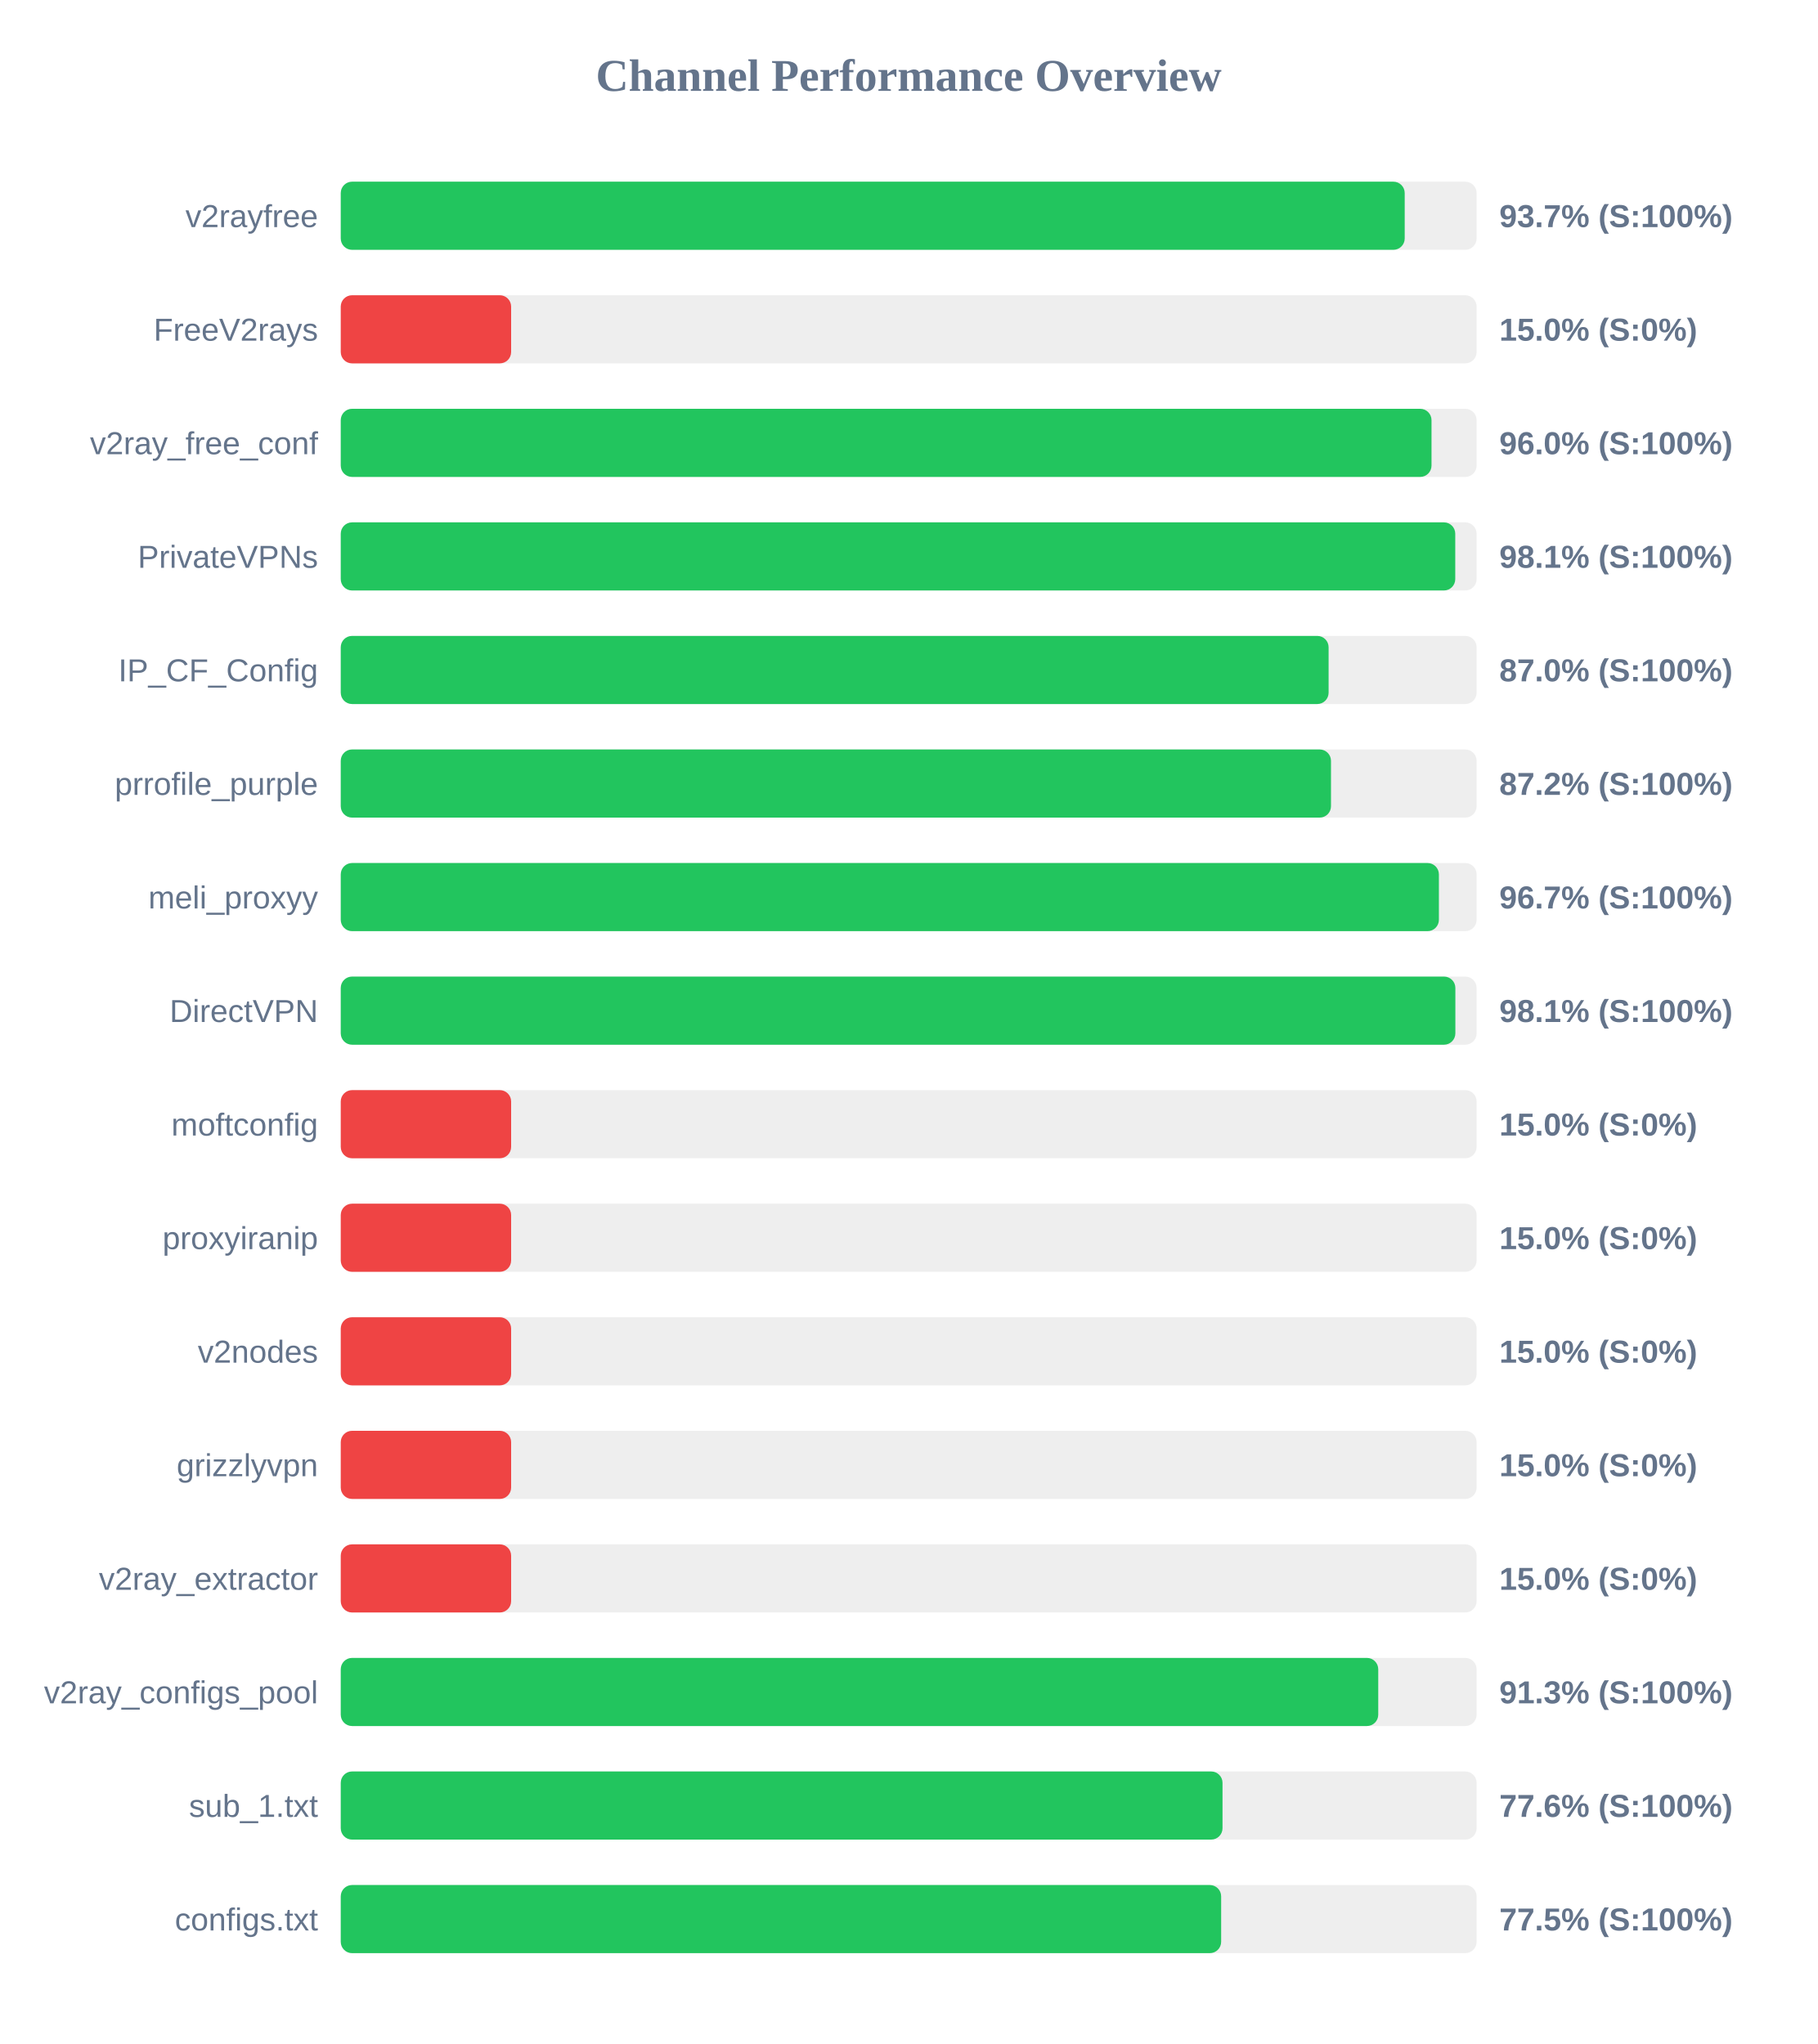
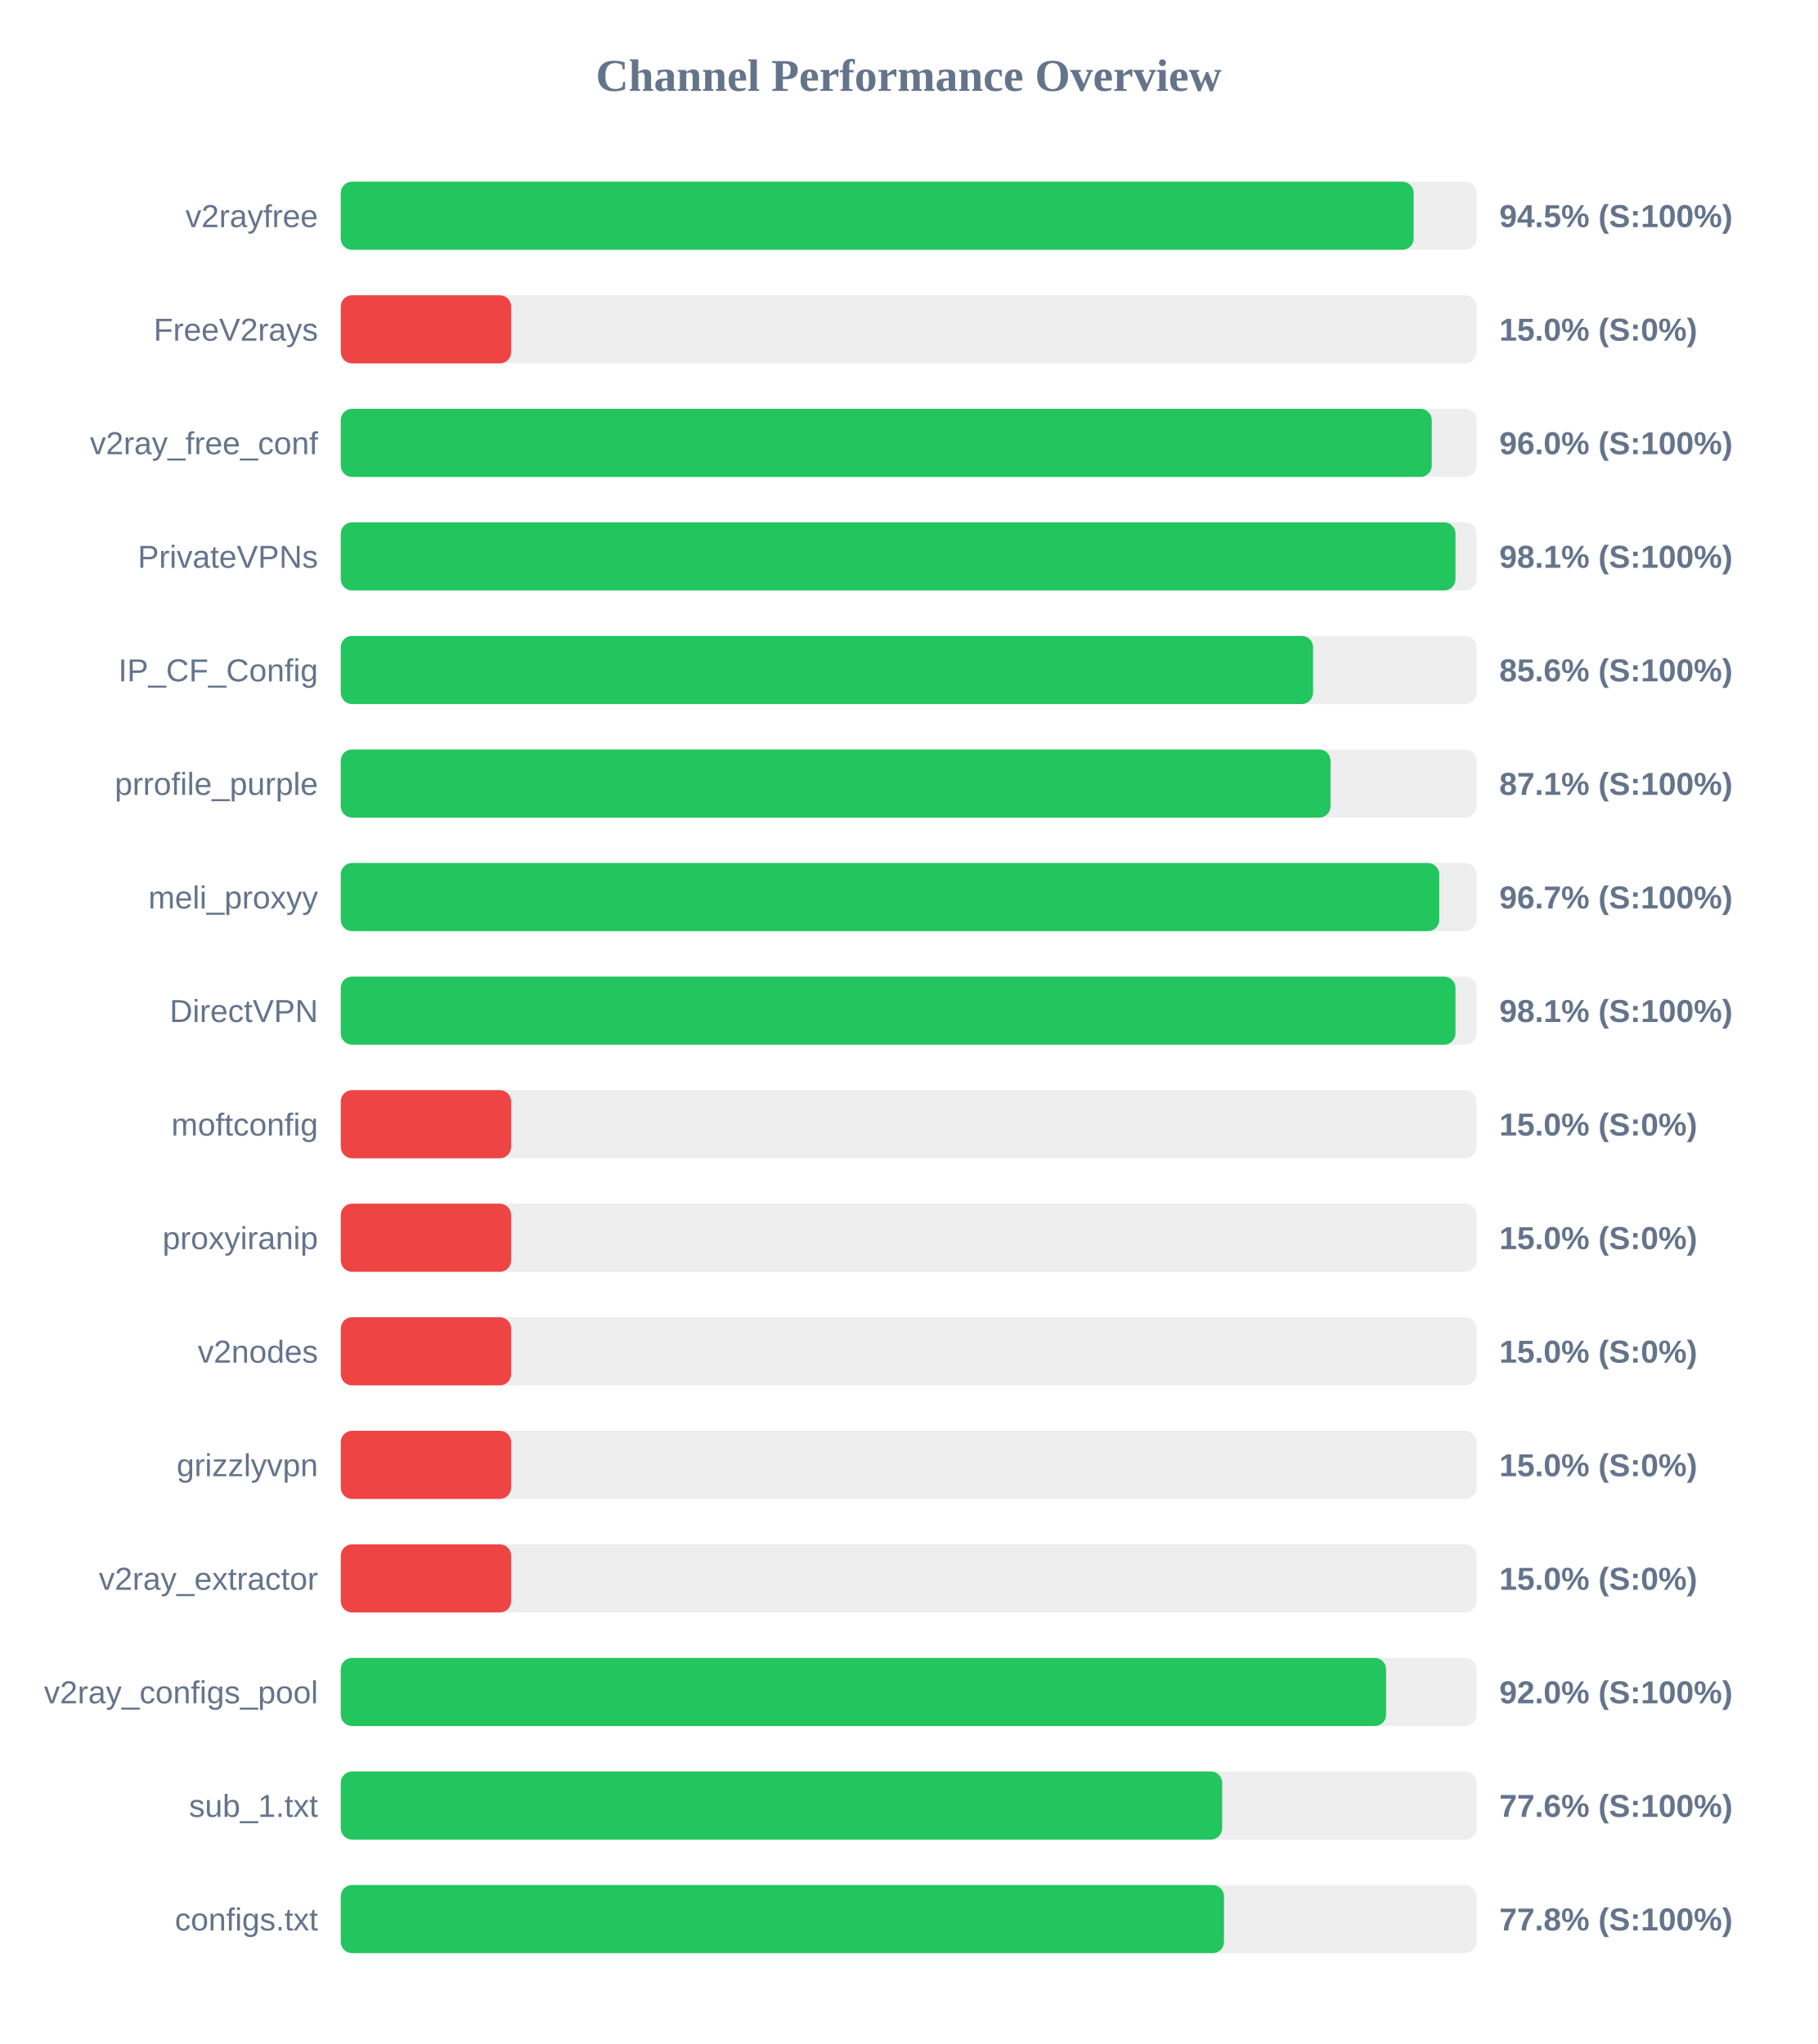
<svg xmlns="http://www.w3.org/2000/svg" width="800" height="900" version="1.1">
  <style>
        .row { font: 14px Arial; fill: #64748b; }
        .score { font: bold 14px Arial; fill: #64748b; }
    </style>
  <text x="400" y="40" text-anchor="middle" font-size="20px" font-weight="bold" fill="#64748b">Channel Performance Overview</text>
  <rect x="150" y="80" width="500" height="30" fill="#eee" rx="5" />
-   <rect x="150" y="80" width="468.35" height="30" fill="#22c55e" rx="5" />
+   <rect x="150" y="80" width="472.3" height="30" fill="#22c55e" rx="5" />
  <text x="140" y="100" text-anchor="end" class="row">v2rayfree</text>
-   <text x="660" y="100" text-anchor="start" class="score">93.7% (S:100%)</text>
+   <text x="660" y="100" text-anchor="start" class="score">94.5% (S:100%)</text>
  <rect x="150" y="130" width="500" height="30" fill="#eee" rx="5" />
  <rect x="150" y="130" width="75.0" height="30" fill="#ef4444" rx="5" />
  <text x="140" y="150" text-anchor="end" class="row">FreeV2rays</text>
  <text x="660" y="150" text-anchor="start" class="score">15.0% (S:0%)</text>
  <rect x="150" y="180" width="500" height="30" fill="#eee" rx="5" />
-   <rect x="150" y="180" width="480.15" height="30" fill="#22c55e" rx="5" />
+   <rect x="150" y="180" width="480.25" height="30" fill="#22c55e" rx="5" />
  <text x="140" y="200" text-anchor="end" class="row">v2ray_free_conf</text>
  <text x="660" y="200" text-anchor="start" class="score">96.0% (S:100%)</text>
  <rect x="150" y="230" width="500" height="30" fill="#eee" rx="5" />
-   <rect x="150" y="230" width="490.6" height="30" fill="#22c55e" rx="5" />
+   <rect x="150" y="230" width="490.7" height="30" fill="#22c55e" rx="5" />
  <text x="140" y="250" text-anchor="end" class="row">PrivateVPNs</text>
  <text x="660" y="250" text-anchor="start" class="score">98.1% (S:100%)</text>
  <rect x="150" y="280" width="500" height="30" fill="#eee" rx="5" />
-   <rect x="150" y="280" width="434.85" height="30" fill="#22c55e" rx="5" />
+   <rect x="150" y="280" width="428.0" height="30" fill="#22c55e" rx="5" />
  <text x="140" y="300" text-anchor="end" class="row">IP_CF_Config</text>
-   <text x="660" y="300" text-anchor="start" class="score">87.0% (S:100%)</text>
+   <text x="660" y="300" text-anchor="start" class="score">85.6% (S:100%)</text>
  <rect x="150" y="330" width="500" height="30" fill="#eee" rx="5" />
-   <rect x="150" y="330" width="435.9" height="30" fill="#22c55e" rx="5" />
+   <rect x="150" y="330" width="435.7" height="30" fill="#22c55e" rx="5" />
  <text x="140" y="350" text-anchor="end" class="row">prrofile_purple</text>
-   <text x="660" y="350" text-anchor="start" class="score">87.2% (S:100%)</text>
+   <text x="660" y="350" text-anchor="start" class="score">87.1% (S:100%)</text>
  <rect x="150" y="380" width="500" height="30" fill="#eee" rx="5" />
-   <rect x="150" y="380" width="483.4" height="30" fill="#22c55e" rx="5" />
+   <rect x="150" y="380" width="483.55" height="30" fill="#22c55e" rx="5" />
  <text x="140" y="400" text-anchor="end" class="row">meli_proxyy</text>
  <text x="660" y="400" text-anchor="start" class="score">96.7% (S:100%)</text>
  <rect x="150" y="430" width="500" height="30" fill="#eee" rx="5" />
-   <rect x="150" y="430" width="490.65" height="30" fill="#22c55e" rx="5" />
+   <rect x="150" y="430" width="490.7" height="30" fill="#22c55e" rx="5" />
  <text x="140" y="450" text-anchor="end" class="row">DirectVPN</text>
  <text x="660" y="450" text-anchor="start" class="score">98.1% (S:100%)</text>
  <rect x="150" y="480" width="500" height="30" fill="#eee" rx="5" />
  <rect x="150" y="480" width="75.0" height="30" fill="#ef4444" rx="5" />
  <text x="140" y="500" text-anchor="end" class="row">moftconfig</text>
  <text x="660" y="500" text-anchor="start" class="score">15.0% (S:0%)</text>
  <rect x="150" y="530" width="500" height="30" fill="#eee" rx="5" />
  <rect x="150" y="530" width="75.0" height="30" fill="#ef4444" rx="5" />
  <text x="140" y="550" text-anchor="end" class="row">proxyiranip</text>
  <text x="660" y="550" text-anchor="start" class="score">15.0% (S:0%)</text>
  <rect x="150" y="580" width="500" height="30" fill="#eee" rx="5" />
  <rect x="150" y="580" width="75.0" height="30" fill="#ef4444" rx="5" />
  <text x="140" y="600" text-anchor="end" class="row">v2nodes</text>
  <text x="660" y="600" text-anchor="start" class="score">15.0% (S:0%)</text>
  <rect x="150" y="630" width="500" height="30" fill="#eee" rx="5" />
  <rect x="150" y="630" width="75.0" height="30" fill="#ef4444" rx="5" />
  <text x="140" y="650" text-anchor="end" class="row">grizzlyvpn</text>
  <text x="660" y="650" text-anchor="start" class="score">15.0% (S:0%)</text>
  <rect x="150" y="680" width="500" height="30" fill="#eee" rx="5" />
  <rect x="150" y="680" width="75.0" height="30" fill="#ef4444" rx="5" />
  <text x="140" y="700" text-anchor="end" class="row">v2ray_extractor</text>
  <text x="660" y="700" text-anchor="start" class="score">15.0% (S:0%)</text>
  <rect x="150" y="730" width="500" height="30" fill="#eee" rx="5" />
-   <rect x="150" y="730" width="456.7" height="30" fill="#22c55e" rx="5" />
+   <rect x="150" y="730" width="460.15" height="30" fill="#22c55e" rx="5" />
  <text x="140" y="750" text-anchor="end" class="row">v2ray_configs_pool</text>
-   <text x="660" y="750" text-anchor="start" class="score">91.3% (S:100%)</text>
+   <text x="660" y="750" text-anchor="start" class="score">92.0% (S:100%)</text>
  <rect x="150" y="780" width="500" height="30" fill="#eee" rx="5" />
-   <rect x="150" y="780" width="388.15" height="30" fill="#22c55e" rx="5" />
+   <rect x="150" y="780" width="388.0" height="30" fill="#22c55e" rx="5" />
  <text x="140" y="800" text-anchor="end" class="row">sub_1.txt</text>
  <text x="660" y="800" text-anchor="start" class="score">77.6% (S:100%)</text>
  <rect x="150" y="830" width="500" height="30" fill="#eee" rx="5" />
-   <rect x="150" y="830" width="387.55" height="30" fill="#22c55e" rx="5" />
+   <rect x="150" y="830" width="388.8" height="30" fill="#22c55e" rx="5" />
  <text x="140" y="850" text-anchor="end" class="row">configs.txt</text>
-   <text x="660" y="850" text-anchor="start" class="score">77.5% (S:100%)</text>
+   <text x="660" y="850" text-anchor="start" class="score">77.8% (S:100%)</text>
</svg>
